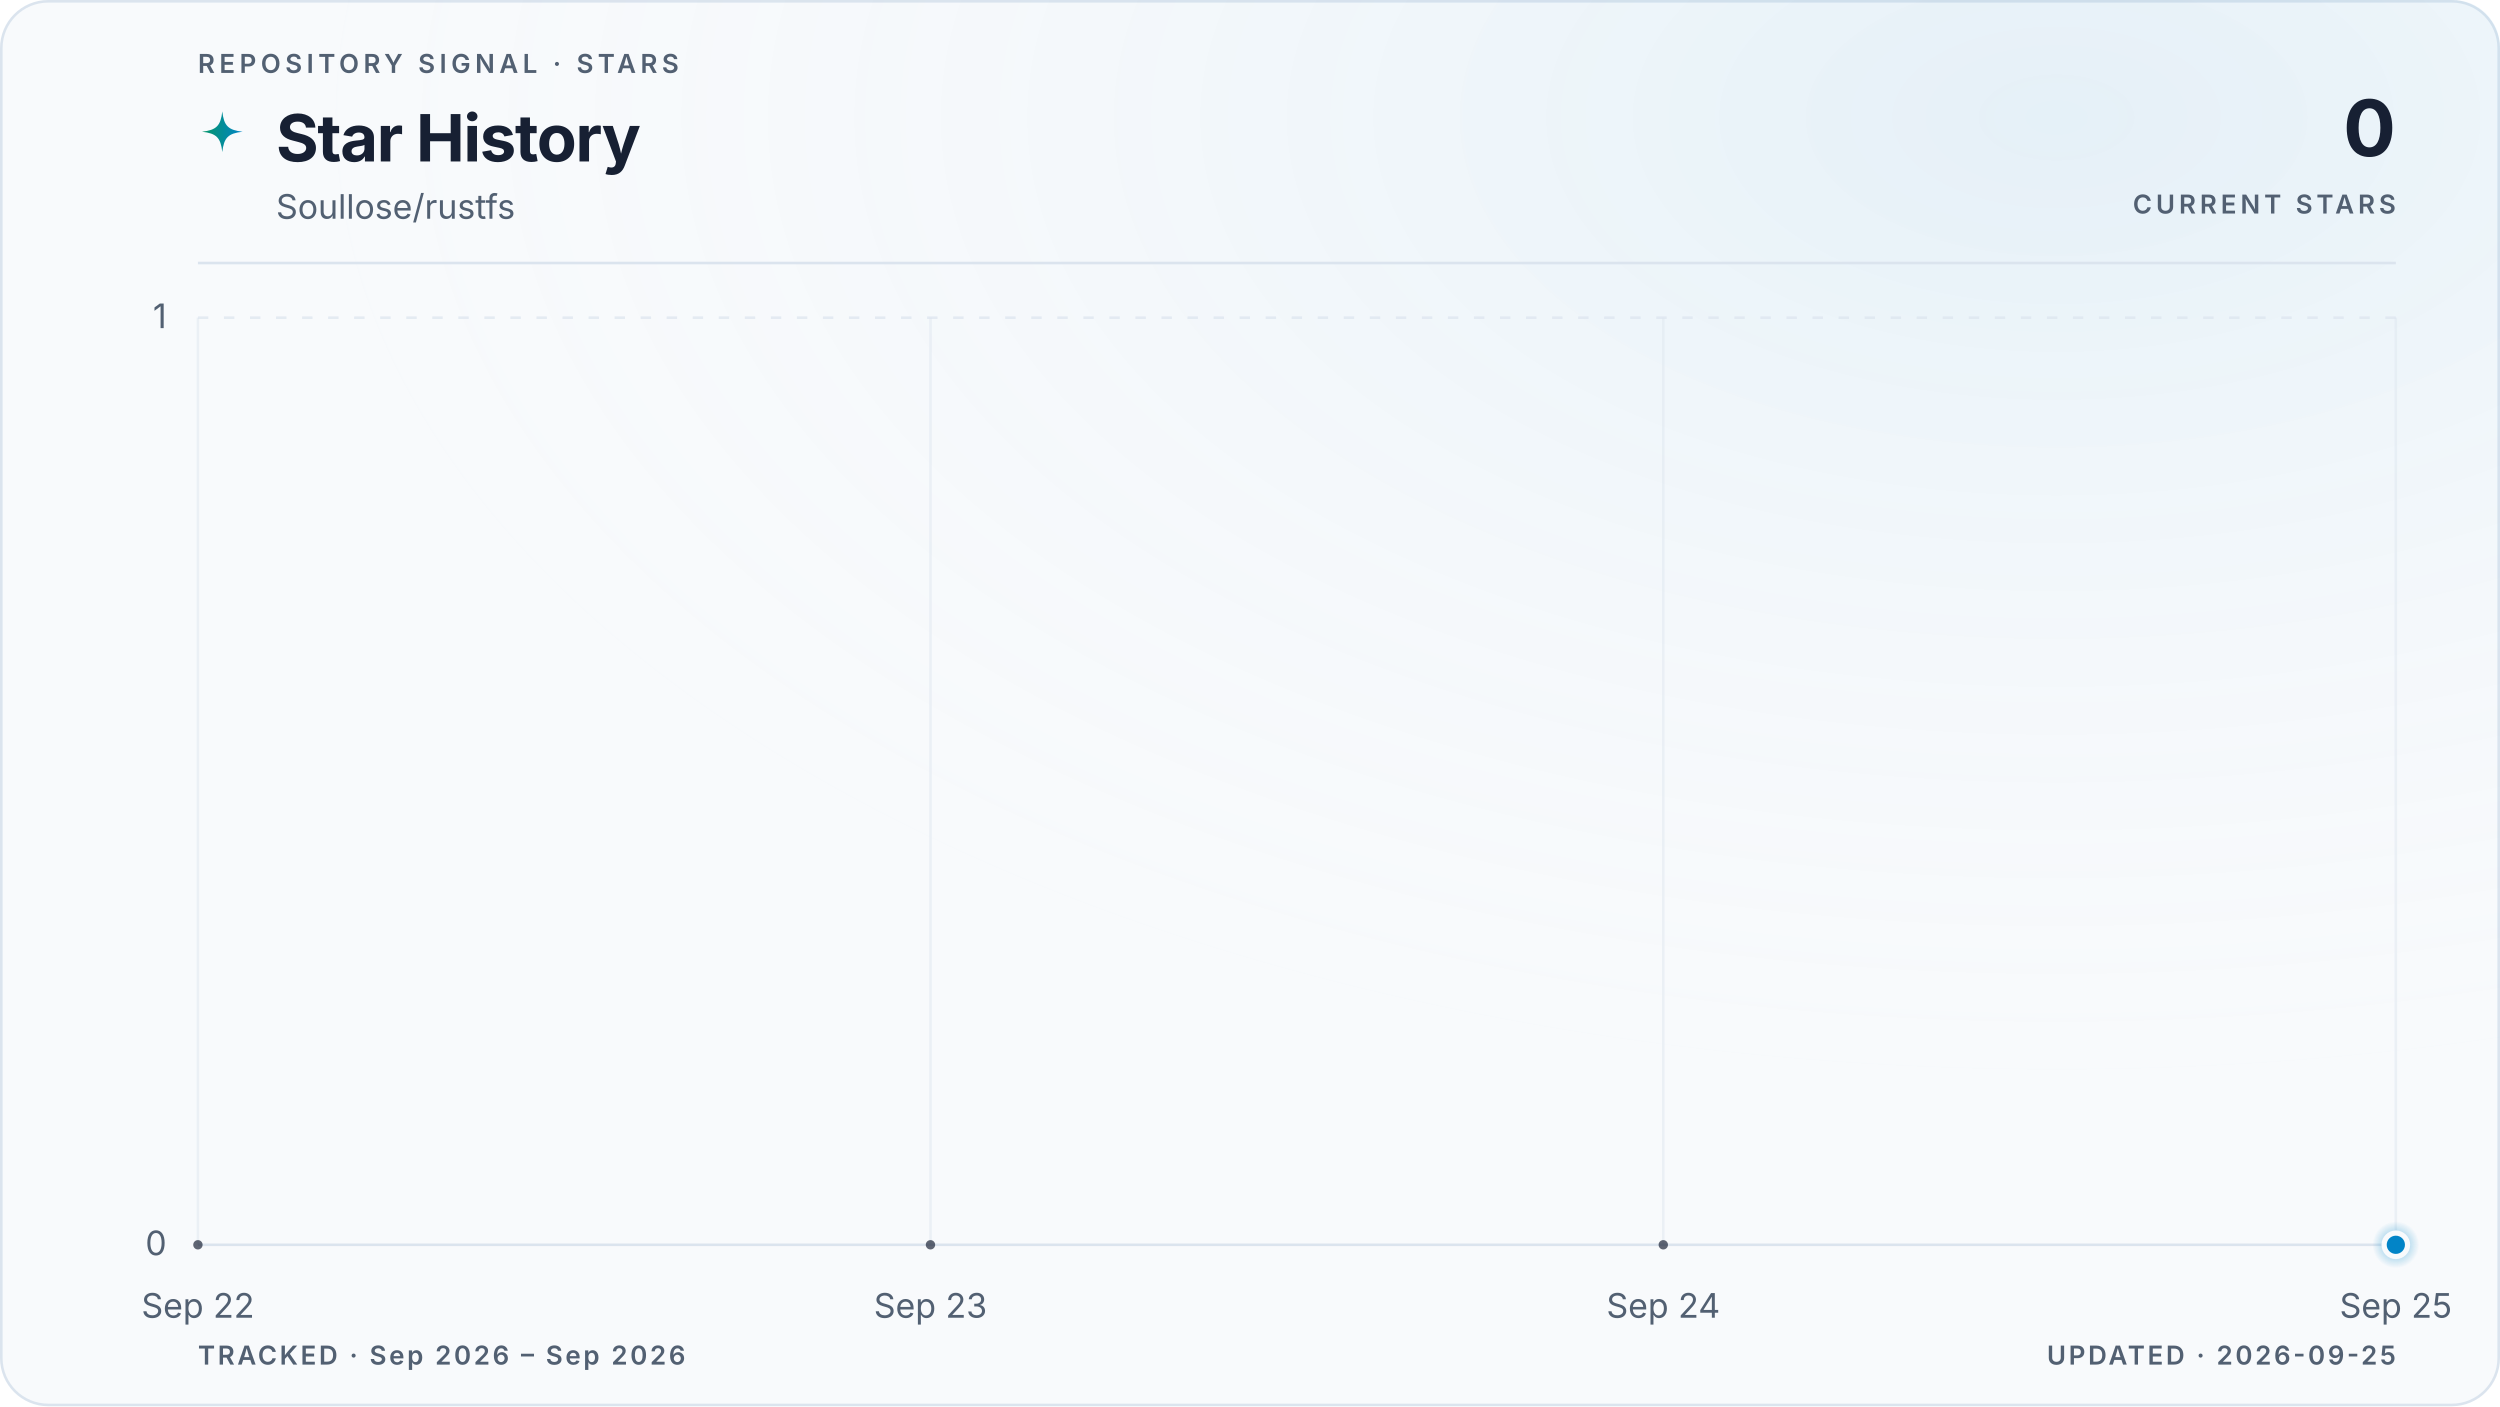
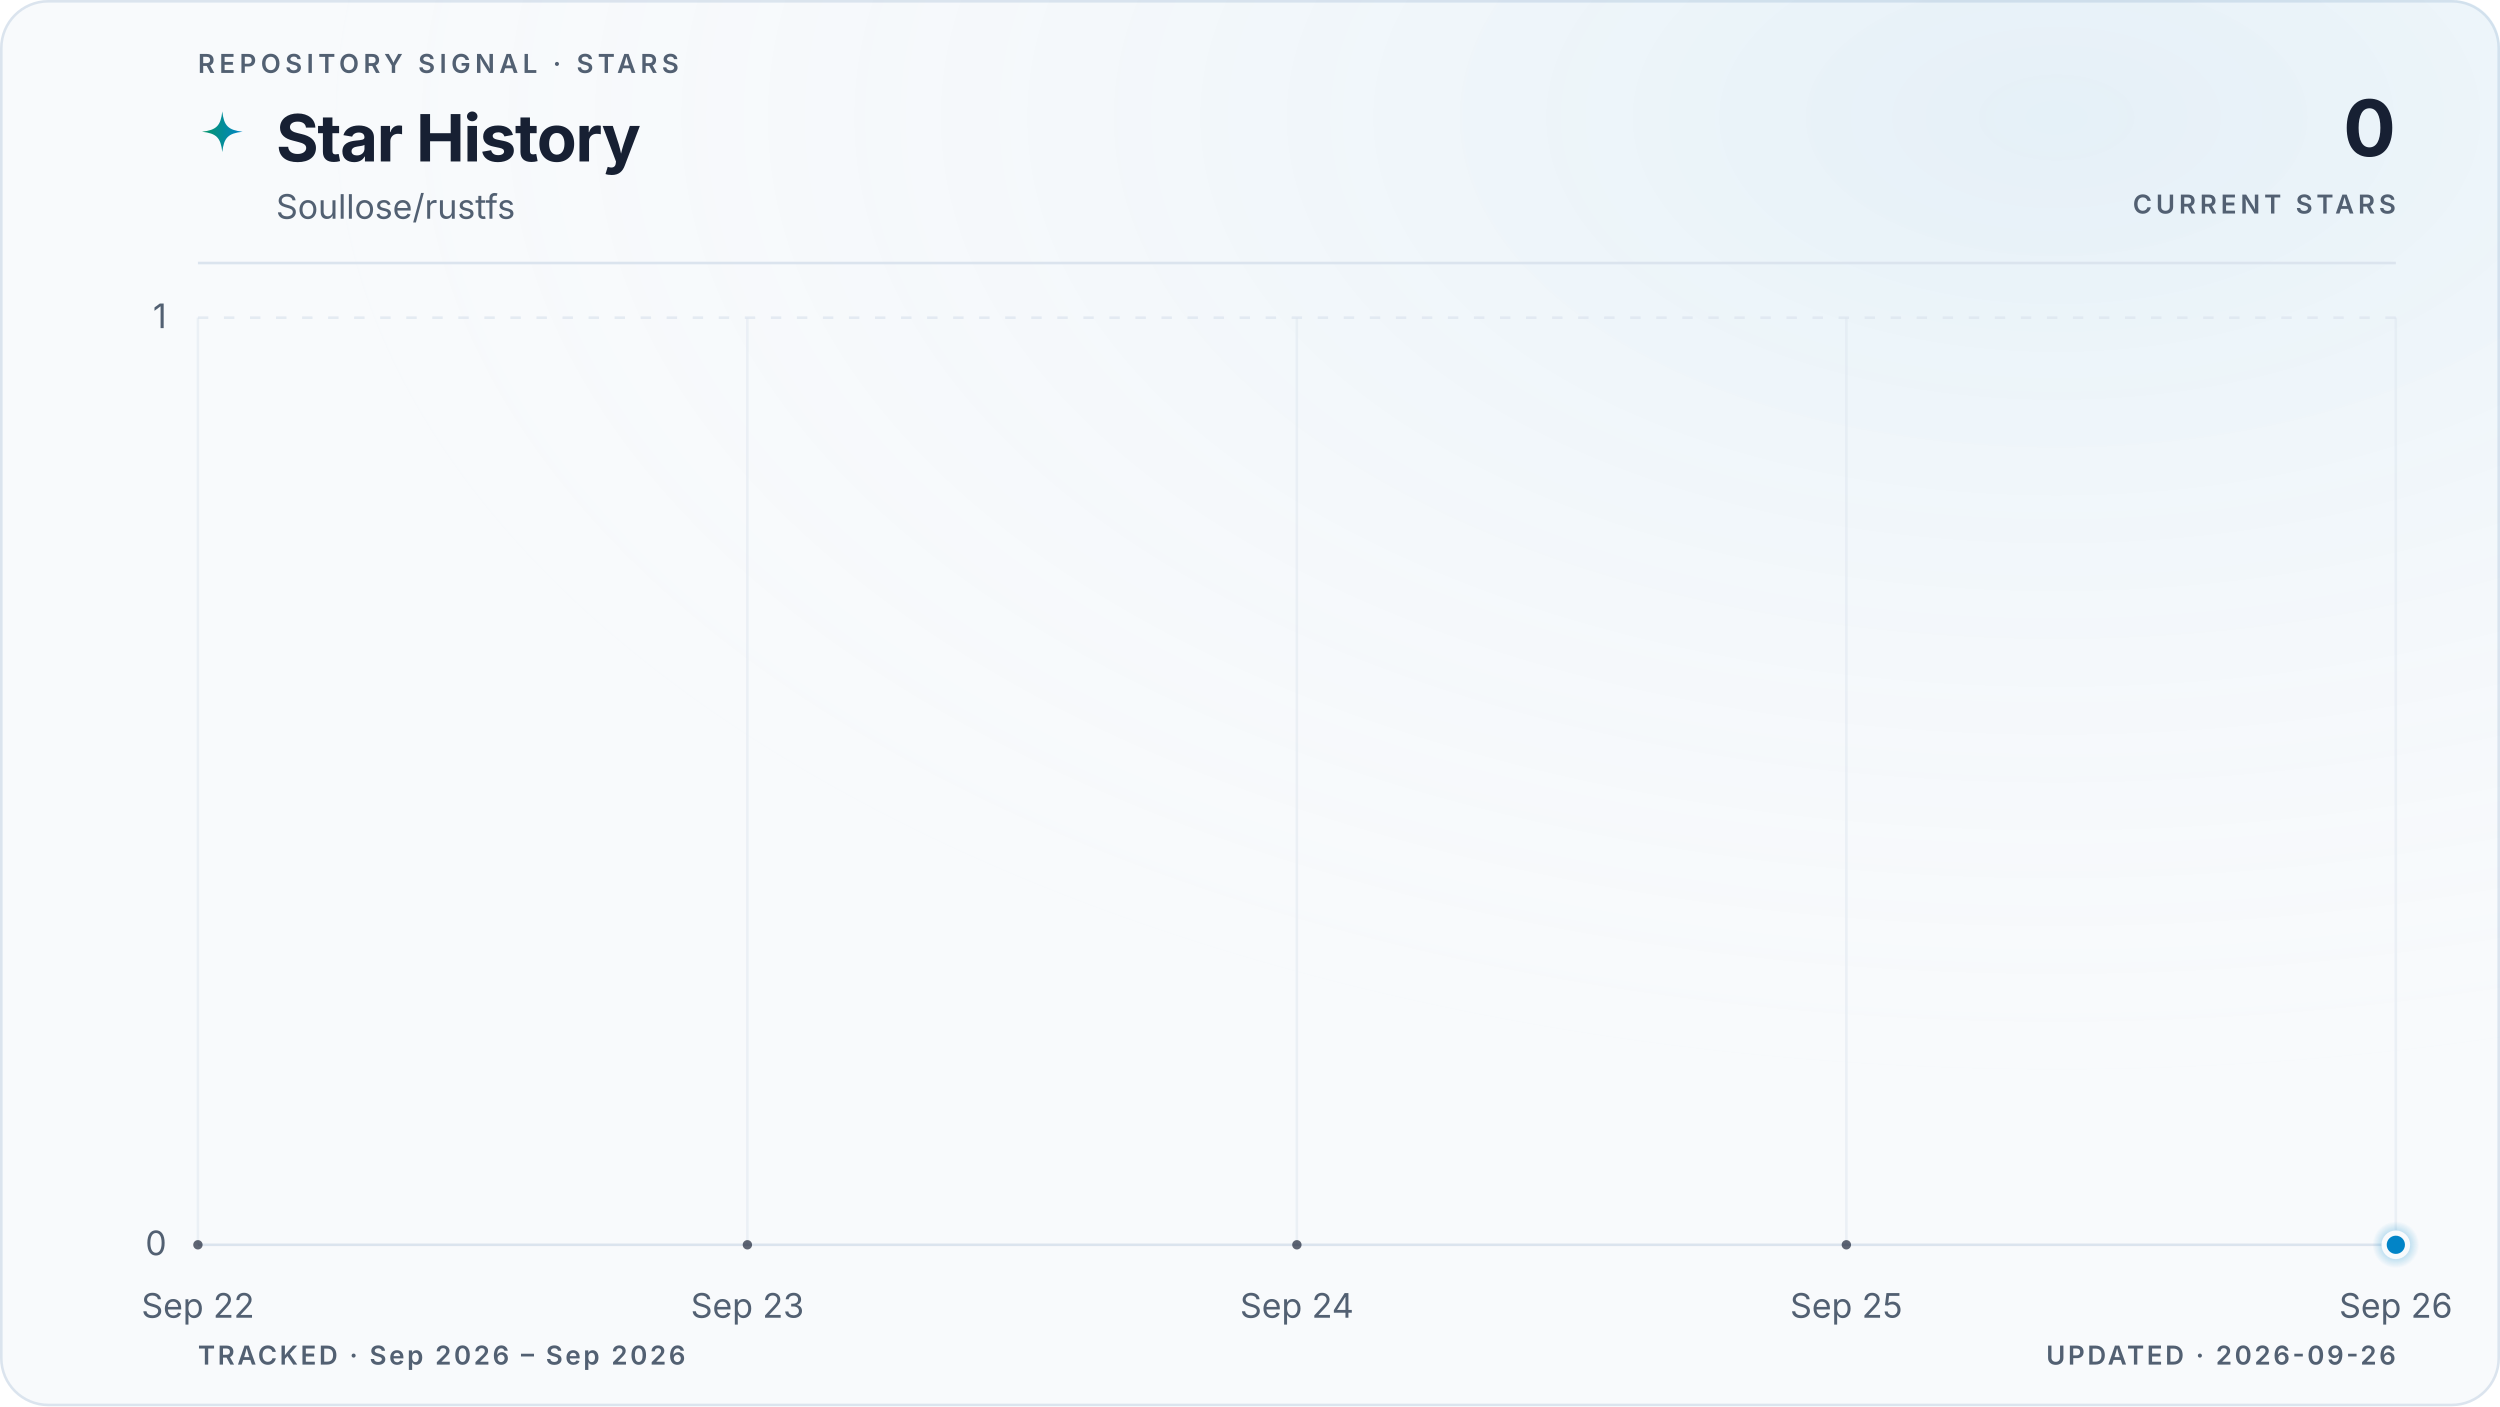
<svg xmlns="http://www.w3.org/2000/svg" viewBox="0 0 960 540" role="img" aria-labelledby="title description" data-style="gradient" data-variant="glow" data-layout="editorial" data-animated="true">
  <defs>
    <linearGradient id="trend" x1="0" y1="0" x2="1" y2="0">
      <stop offset="0%" stop-color="#059669" />
      <stop offset="100%" stop-color="#0284c7" />
    </linearGradient>
    <linearGradient id="area" x1="0" y1="0" x2="0" y2="1">
      <stop offset="0%" stop-color="#059669" stop-opacity="0.22" />
      <stop offset="55%" stop-color="#0284c7" stop-opacity="0.06" />
      <stop offset="100%" stop-color="#0284c7" stop-opacity="0" />
    </linearGradient>
    <radialGradient id="marker-halo" cx="50%" cy="50%" r="50%">
      <stop offset="0%" stop-color="#0284c7" stop-opacity="0.55" />
      <stop offset="100%" stop-color="#0284c7" stop-opacity="0" />
    </radialGradient>
    <radialGradient id="surface-glow" cx="82%" cy="8%" r="70%">
      <stop offset="0%" stop-color="#0284c7" stop-opacity="0.08" />
      <stop offset="100%" stop-color="#f8fafc" stop-opacity="0" />
    </radialGradient>
    <filter id="trend-glow" x="-20%" y="-20%" width="140%" height="140%">
      <feGaussianBlur stdDeviation="5" />
    </filter>
  </defs>
  <style>
.trend-enter{transform-box:fill-box;transform-origin:center;animation:trend-enter 520ms cubic-bezier(0.16,1,0.3,1)}
.marker-enter{transform-box:fill-box;transform-origin:center;animation:marker-enter 320ms cubic-bezier(0.16,1,0.3,1) 200ms both}
.marker-pulse{transform-box:fill-box;transform-origin:center;animation:marker-pulse 2.6s ease-out infinite}
@keyframes trend-enter{from{opacity:.35;transform:translateY(10px)}to{opacity:1;transform:translateY(0)}}
@keyframes marker-enter{from{opacity:0;transform:scale(.4)}to{opacity:1;transform:scale(1)}}
@keyframes marker-pulse{0%{opacity:.5;transform:scale(.7)}70%,100%{opacity:0;transform:scale(2.1)}}
@media (prefers-reduced-motion:reduce){.trend-enter,.marker-enter,.marker-pulse{animation:none!important}}
@media (prefers-reduced-motion:reduce){.marker-pulse{opacity:0}}
</style>
  <rect x="0.5" y="0.5" width="959" height="539" fill="#f8fafc" stroke="#dbe4ee" stroke-width="1" rx="18" />
  <rect width="960" height="540" fill="url(#surface-glow)" rx="18" />
  <text x="76" y="28" fill="#526072" font-family="ui-sans-serif, system-ui, -apple-system, BlinkMacSystemFont, 'Segoe UI', sans-serif" font-size="10" font-weight="600" letter-spacing="1.7">REPOSITORY SIGNAL · STARS</text>
  <path d="M12 1c.8 7.1 2.9 9.2 10 10-7.1.8-9.2 2.9-10 10-.8-7.1-2.9-9.2-10-10 7.1-.8 9.2-2.9 10-10Z" transform="translate(76 42) scale(.78)" fill="url(#trend)" aria-hidden="true" />
  <text x="106" y="62" fill="#172033" font-family="ui-sans-serif, system-ui, -apple-system, BlinkMacSystemFont, 'Segoe UI', sans-serif" font-size="25" font-weight="700" letter-spacing="-0.5">Star History</text>
  <text x="106" y="84" fill="#526072" font-family="ui-sans-serif, system-ui, -apple-system, BlinkMacSystemFont, 'Segoe UI', sans-serif" font-size="13">Soullose/rustfs</text>
  <text x="920" y="60" fill="#172033" font-family="ui-sans-serif, system-ui, -apple-system, BlinkMacSystemFont, 'Segoe UI', sans-serif" font-size="30" font-weight="700" letter-spacing="-0.6" text-anchor="end">0</text>
  <text x="920" y="82" fill="#526072" font-family="ui-sans-serif, system-ui, -apple-system, BlinkMacSystemFont, 'Segoe UI', sans-serif" font-size="10" font-weight="600" letter-spacing="1.5" text-anchor="end">CURRENT STARS</text>
  <line x1="76" y1="101" x2="920" y2="101" stroke="#dbe4ee" stroke-width="1" />
  <line x1="76" y1="478.0" x2="920" y2="478.0" stroke="#dbe4ee" stroke-width="1" stroke-dasharray="0" opacity="1" />
  <text x="64" y="482.0" fill="#526072" font-family="ui-sans-serif, system-ui, -apple-system, BlinkMacSystemFont, 'Segoe UI', sans-serif" font-size="13" text-anchor="end">0</text>
  <line x1="76" y1="122.0" x2="920" y2="122.0" stroke="#dbe4ee" stroke-width="1" stroke-dasharray="4 6" opacity="0.7" />
  <text x="64" y="126.0" fill="#526072" font-family="ui-sans-serif, system-ui, -apple-system, BlinkMacSystemFont, 'Segoe UI', sans-serif" font-size="13" text-anchor="end">1</text>
  <line x1="76.0" y1="122" x2="76.0" y2="478" stroke="#dbe4ee" stroke-width="1" opacity="0.45" />
  <text x="76.0" y="506" fill="#526072" font-family="ui-sans-serif, system-ui, -apple-system, BlinkMacSystemFont, 'Segoe UI', sans-serif" font-size="13" text-anchor="middle">Sep 22</text>
-   <line x1="357.3" y1="122" x2="357.3" y2="478" stroke="#dbe4ee" stroke-width="1" opacity="0.45" />
-   <text x="357.3" y="506" fill="#526072" font-family="ui-sans-serif, system-ui, -apple-system, BlinkMacSystemFont, 'Segoe UI', sans-serif" font-size="13" text-anchor="middle">Sep 23</text>
-   <line x1="638.7" y1="122" x2="638.7" y2="478" stroke="#dbe4ee" stroke-width="1" opacity="0.45" />
-   <text x="638.7" y="506" fill="#526072" font-family="ui-sans-serif, system-ui, -apple-system, BlinkMacSystemFont, 'Segoe UI', sans-serif" font-size="13" text-anchor="middle">Sep 24</text>
+   <line x1="287.0" y1="122" x2="287.0" y2="478" stroke="#dbe4ee" stroke-width="1" opacity="0.45" />
+   <text x="287.0" y="506" fill="#526072" font-family="ui-sans-serif, system-ui, -apple-system, BlinkMacSystemFont, 'Segoe UI', sans-serif" font-size="13" text-anchor="middle">Sep 23</text>
+   <line x1="498.0" y1="122" x2="498.0" y2="478" stroke="#dbe4ee" stroke-width="1" opacity="0.45" />
+   <text x="498.0" y="506" fill="#526072" font-family="ui-sans-serif, system-ui, -apple-system, BlinkMacSystemFont, 'Segoe UI', sans-serif" font-size="13" text-anchor="middle">Sep 24</text>
+   <line x1="709.0" y1="122" x2="709.0" y2="478" stroke="#dbe4ee" stroke-width="1" opacity="0.45" />
+   <text x="709.0" y="506" fill="#526072" font-family="ui-sans-serif, system-ui, -apple-system, BlinkMacSystemFont, 'Segoe UI', sans-serif" font-size="13" text-anchor="middle">Sep 25</text>
  <line x1="920.0" y1="122" x2="920.0" y2="478" stroke="#dbe4ee" stroke-width="1" opacity="0.45" />
-   <text x="920.0" y="506" fill="#526072" font-family="ui-sans-serif, system-ui, -apple-system, BlinkMacSystemFont, 'Segoe UI', sans-serif" font-size="13" text-anchor="middle">Sep 25</text>
+   <text x="920.0" y="506" fill="#526072" font-family="ui-sans-serif, system-ui, -apple-system, BlinkMacSystemFont, 'Segoe UI', sans-serif" font-size="13" text-anchor="middle">Sep 26</text>
  <g class="trend-enter">
-     <path d="M 76.0 478.0 C 169.8 478.0, 263.6 478.0, 357.3 478.0 C 451.1 478.0, 544.9 478.0, 638.7 478.0 C 732.4 478.0, 826.2 478.0, 920.0 478.0 L 920.0 478.0 L 76.0 478.0 Z" fill="url(#area)" />
-     <path d="M 76.0 478.0 C 169.8 478.0, 263.6 478.0, 357.3 478.0 C 451.1 478.0, 544.9 478.0, 638.7 478.0 C 732.4 478.0, 826.2 478.0, 920.0 478.0" fill="none" stroke="url(#trend)" stroke-width="10" stroke-linecap="round" stroke-linejoin="round" opacity="0.10" filter="url(#trend-glow)" />
-     <path d="M 76.0 478.0 C 169.8 478.0, 263.6 478.0, 357.3 478.0 C 451.1 478.0, 544.9 478.0, 638.7 478.0 C 732.4 478.0, 826.2 478.0, 920.0 478.0" fill="none" stroke="url(#trend)" stroke-width="3" stroke-linecap="round" stroke-linejoin="round" />
-     <g data-point-count="3" fill="#172033" opacity="0.68">
+     <path d="M 76.0 478.0 C 146.3 478.0, 216.7 478.0, 287.0 478.0 C 357.3 478.0, 427.7 478.0, 498.0 478.0 C 568.3 478.0, 638.7 478.0, 709.0 478.0 C 779.3 478.0, 849.7 478.0, 920.0 478.0 L 920.0 478.0 L 76.0 478.0 Z" fill="url(#area)" />
+     <path d="M 76.0 478.0 C 146.3 478.0, 216.7 478.0, 287.0 478.0 C 357.3 478.0, 427.7 478.0, 498.0 478.0 C 568.3 478.0, 638.7 478.0, 709.0 478.0 C 779.3 478.0, 849.7 478.0, 920.0 478.0" fill="none" stroke="url(#trend)" stroke-width="10" stroke-linecap="round" stroke-linejoin="round" opacity="0.10" filter="url(#trend-glow)" />
+     <path d="M 76.0 478.0 C 146.3 478.0, 216.7 478.0, 287.0 478.0 C 357.3 478.0, 427.7 478.0, 498.0 478.0 C 568.3 478.0, 638.7 478.0, 709.0 478.0 C 779.3 478.0, 849.7 478.0, 920.0 478.0" fill="none" stroke="url(#trend)" stroke-width="3" stroke-linecap="round" stroke-linejoin="round" />
+     <g data-point-count="4" fill="#172033" opacity="0.68">
      <circle cx="76.0" cy="478.0" r="1.8" />
-       <circle cx="357.3" cy="478.0" r="1.8" />
-       <circle cx="638.7" cy="478.0" r="1.8" />
+       <circle cx="287.0" cy="478.0" r="1.8" />
+       <circle cx="498.0" cy="478.0" r="1.8" />
+       <circle cx="709.0" cy="478.0" r="1.8" />
    </g>
  </g>
  <g class="marker-enter">
    <circle class="marker-pulse" cx="920.0" cy="478.0" r="9" fill="url(#marker-halo)" />
    <circle cx="920.0" cy="478.0" r="4.5" fill="#0284c7" stroke="#f8fafc" stroke-width="2" />
  </g>
  <text x="76" y="524" fill="#526072" font-family="ui-sans-serif, system-ui, -apple-system, BlinkMacSystemFont, 'Segoe UI', sans-serif" font-size="10" font-weight="600" letter-spacing="1">TRACKED · Sep 2026 – Sep 2026</text>
-   <text x="920" y="524" fill="#526072" font-family="ui-sans-serif, system-ui, -apple-system, BlinkMacSystemFont, 'Segoe UI', sans-serif" font-size="10" font-weight="600" letter-spacing="1" text-anchor="end">UPDATED · 2026-09-25</text>
+   <text x="920" y="524" fill="#526072" font-family="ui-sans-serif, system-ui, -apple-system, BlinkMacSystemFont, 'Segoe UI', sans-serif" font-size="10" font-weight="600" letter-spacing="1" text-anchor="end">UPDATED · 2026-09-26</text>
</svg>
